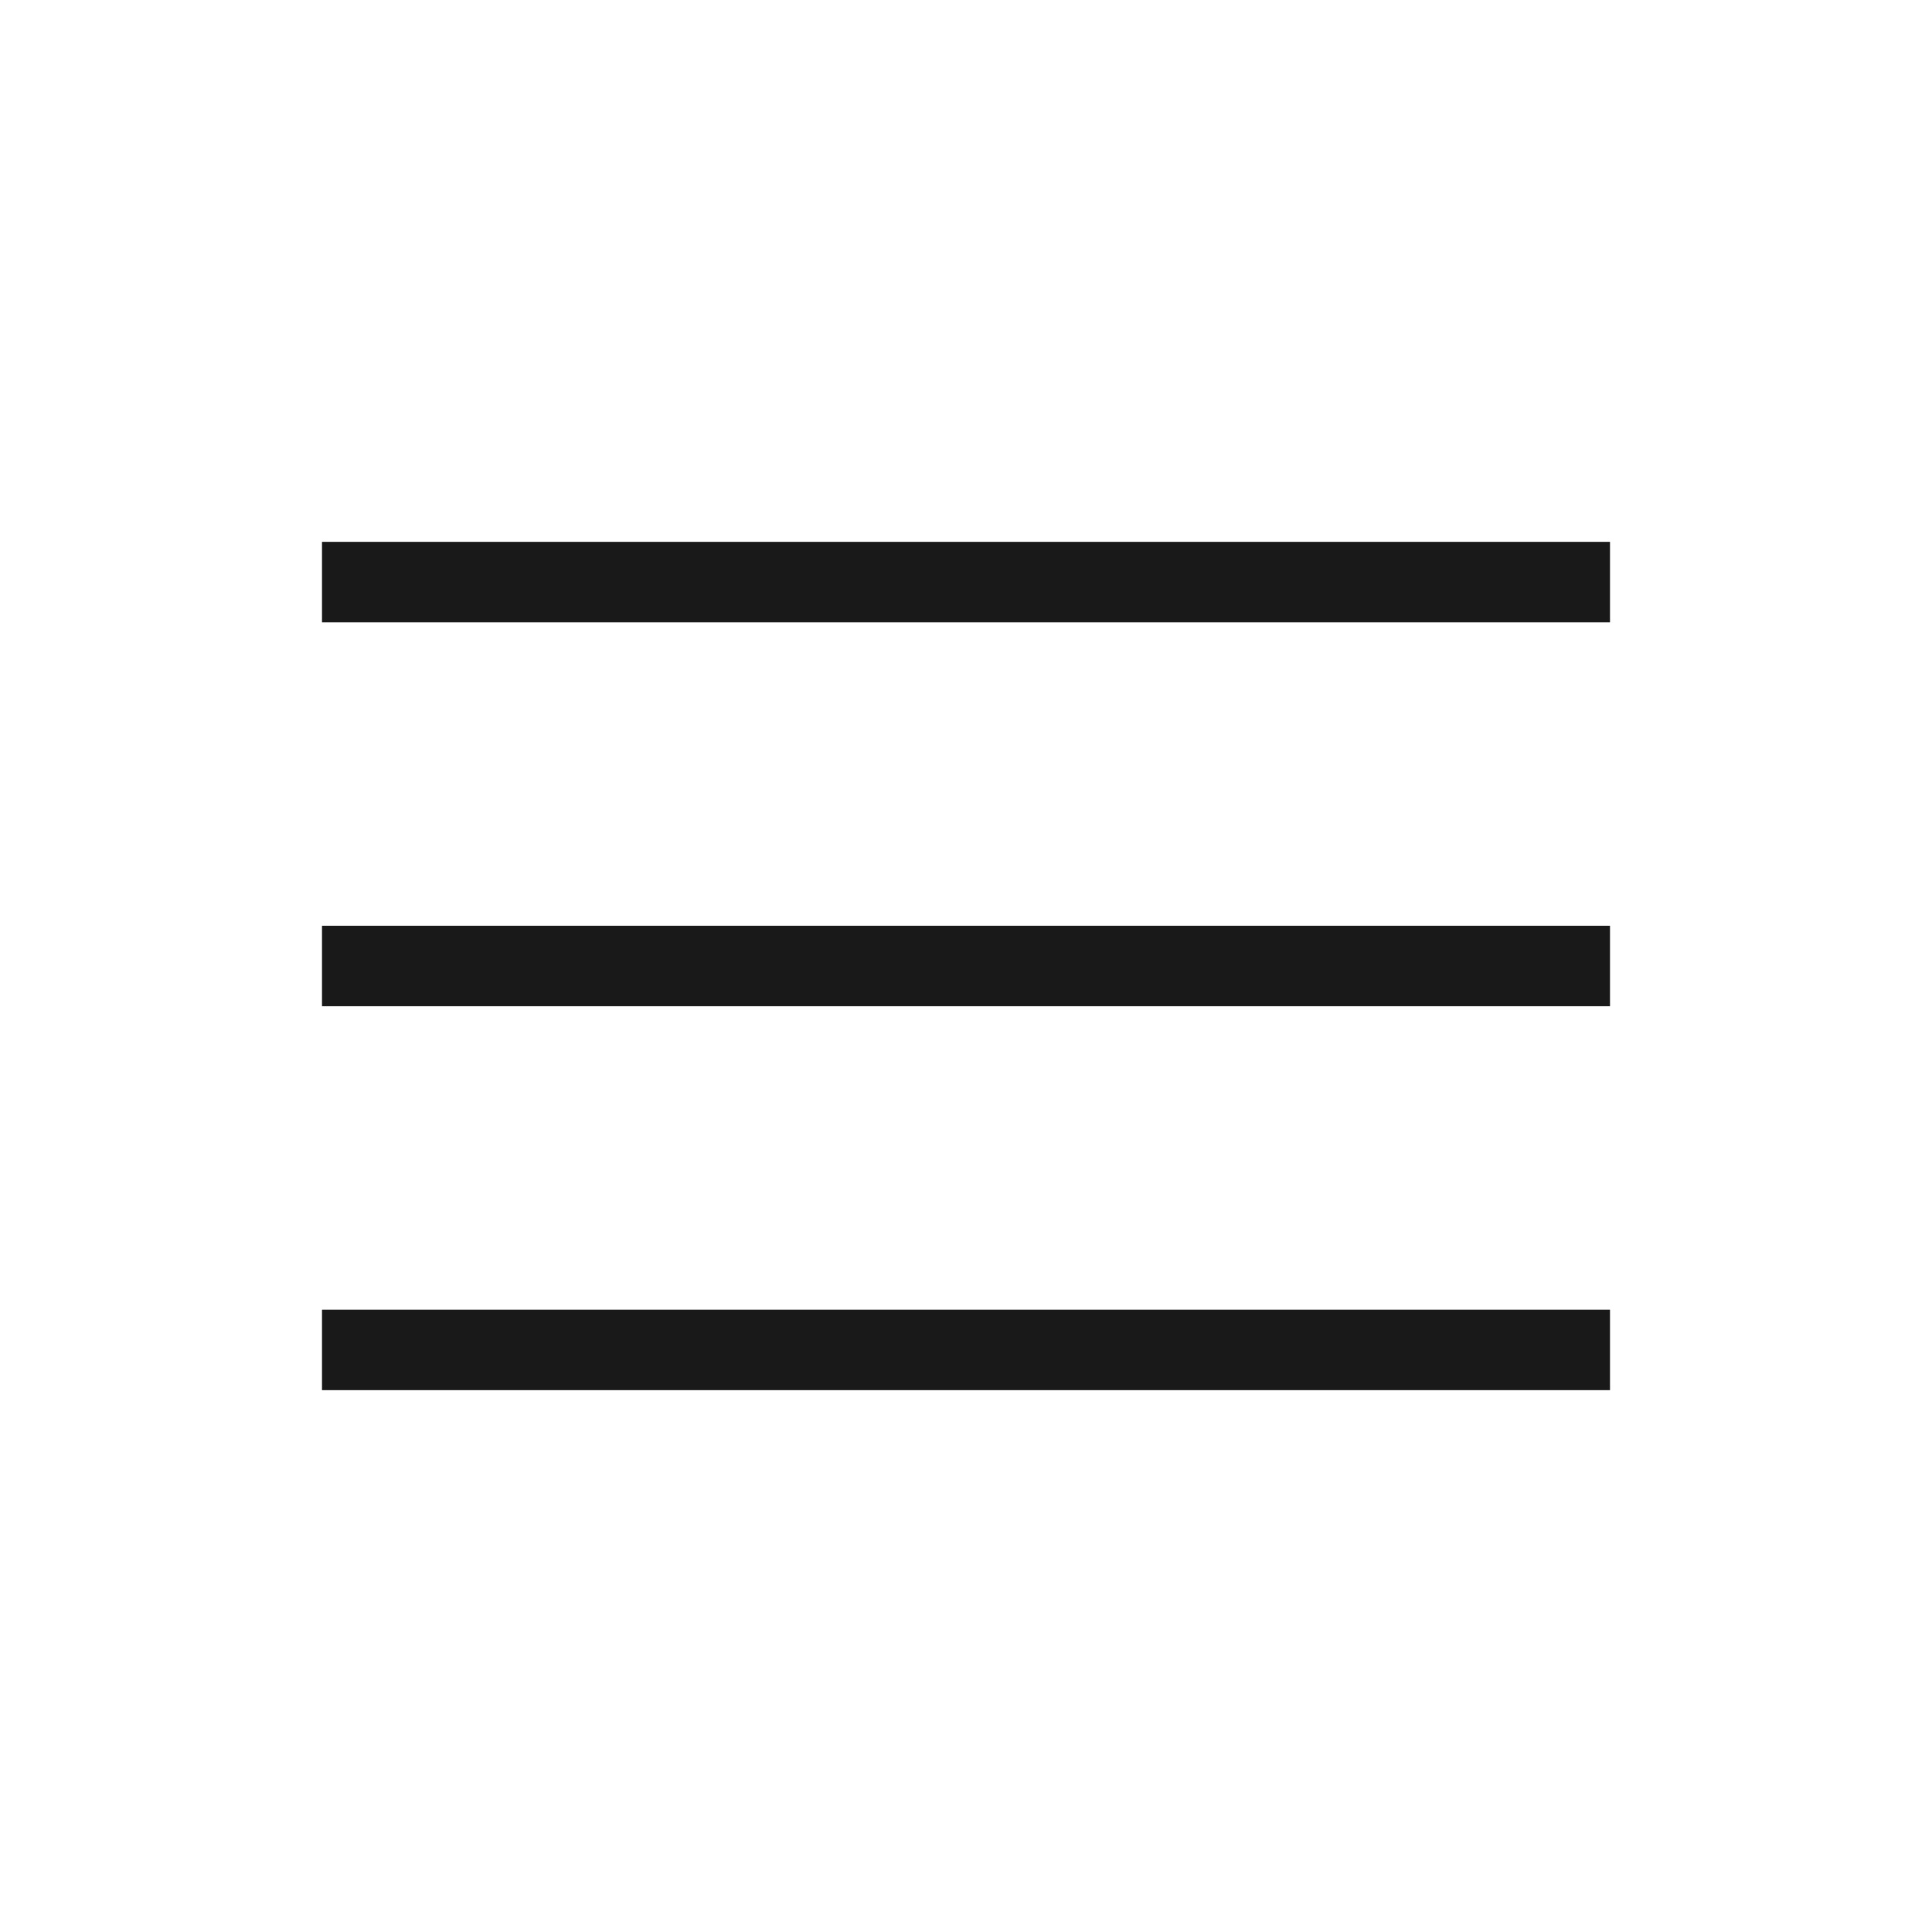
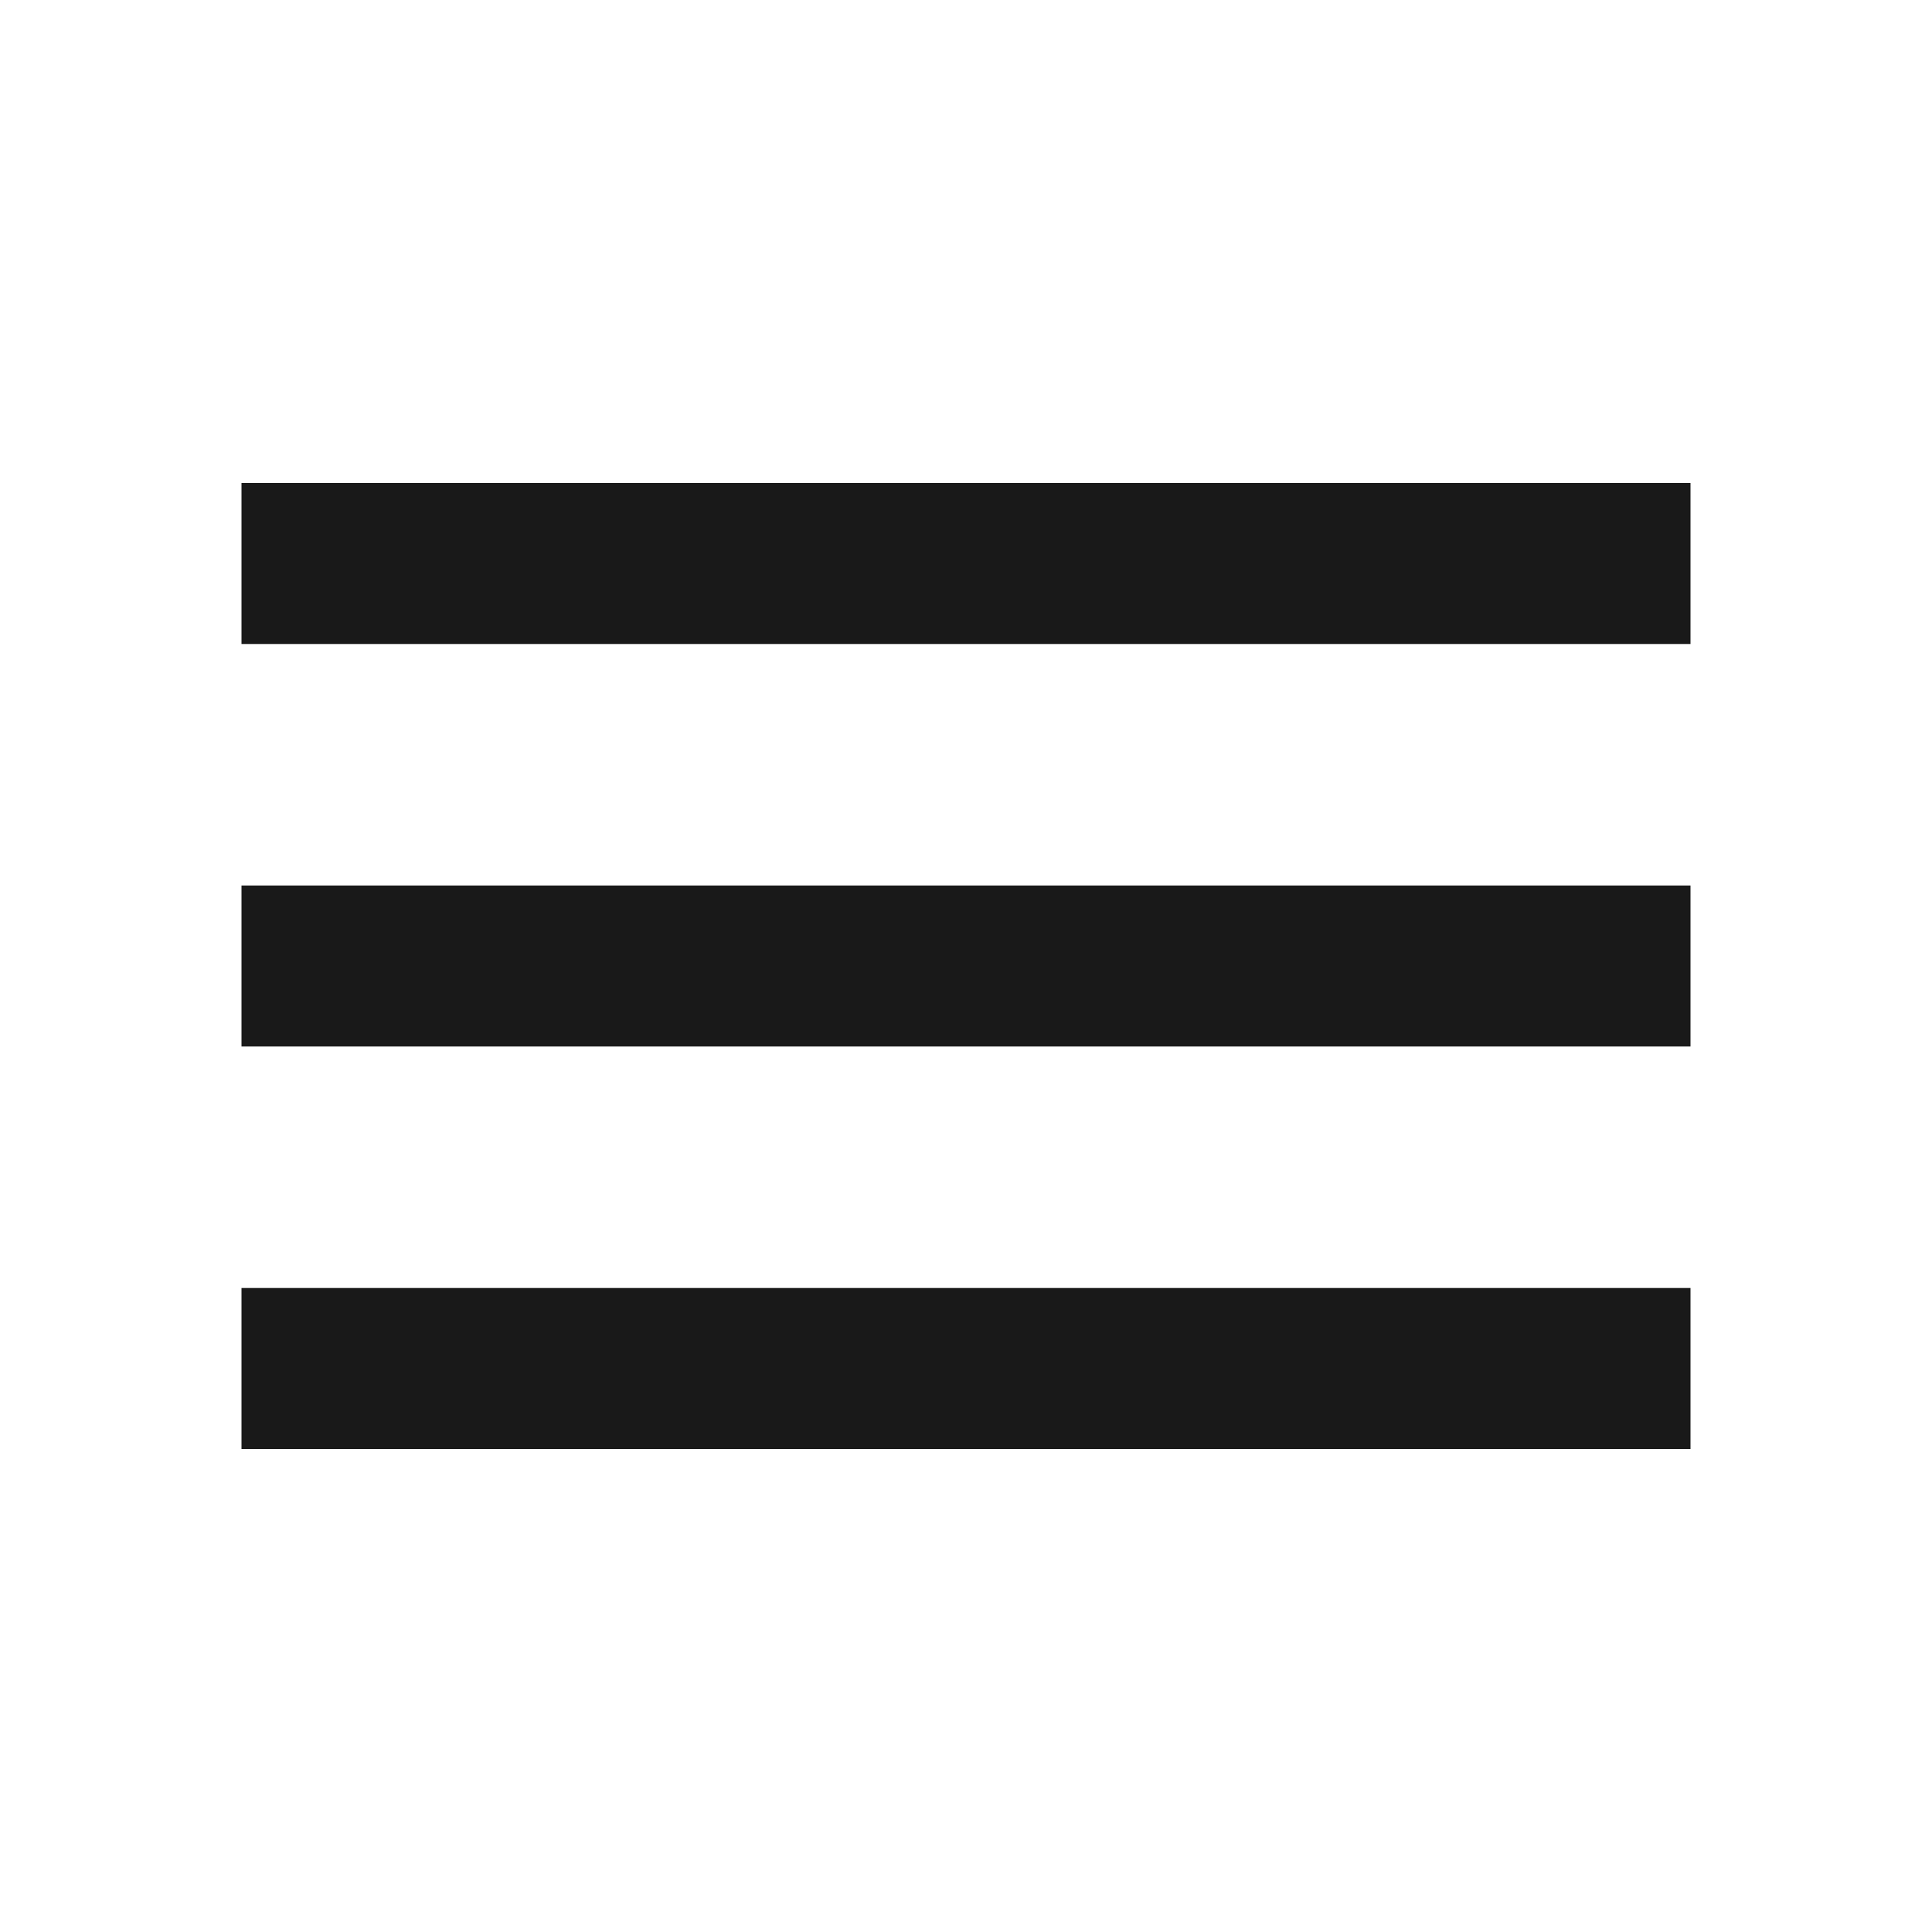
- <svg xmlns="http://www.w3.org/2000/svg" width="24" height="24" viewBox="0 0 24 24" fill="none">
-   <path d="M4 17.269V16.269H20V17.269H4ZM4 12.5V11.5H20V12.5H4ZM4 7.731V6.731H20V7.731H4Z" fill="#191919" />
+ <svg xmlns="http://www.w3.org/2000/svg" height="24px" viewBox="0 -960 960 960" width="24px" fill="#191919">
+   <path d="M120-240v-80h720v80H120Zm0-200v-80h720v80H120Zm0-200v-80h720v80H120Z" />
</svg>
